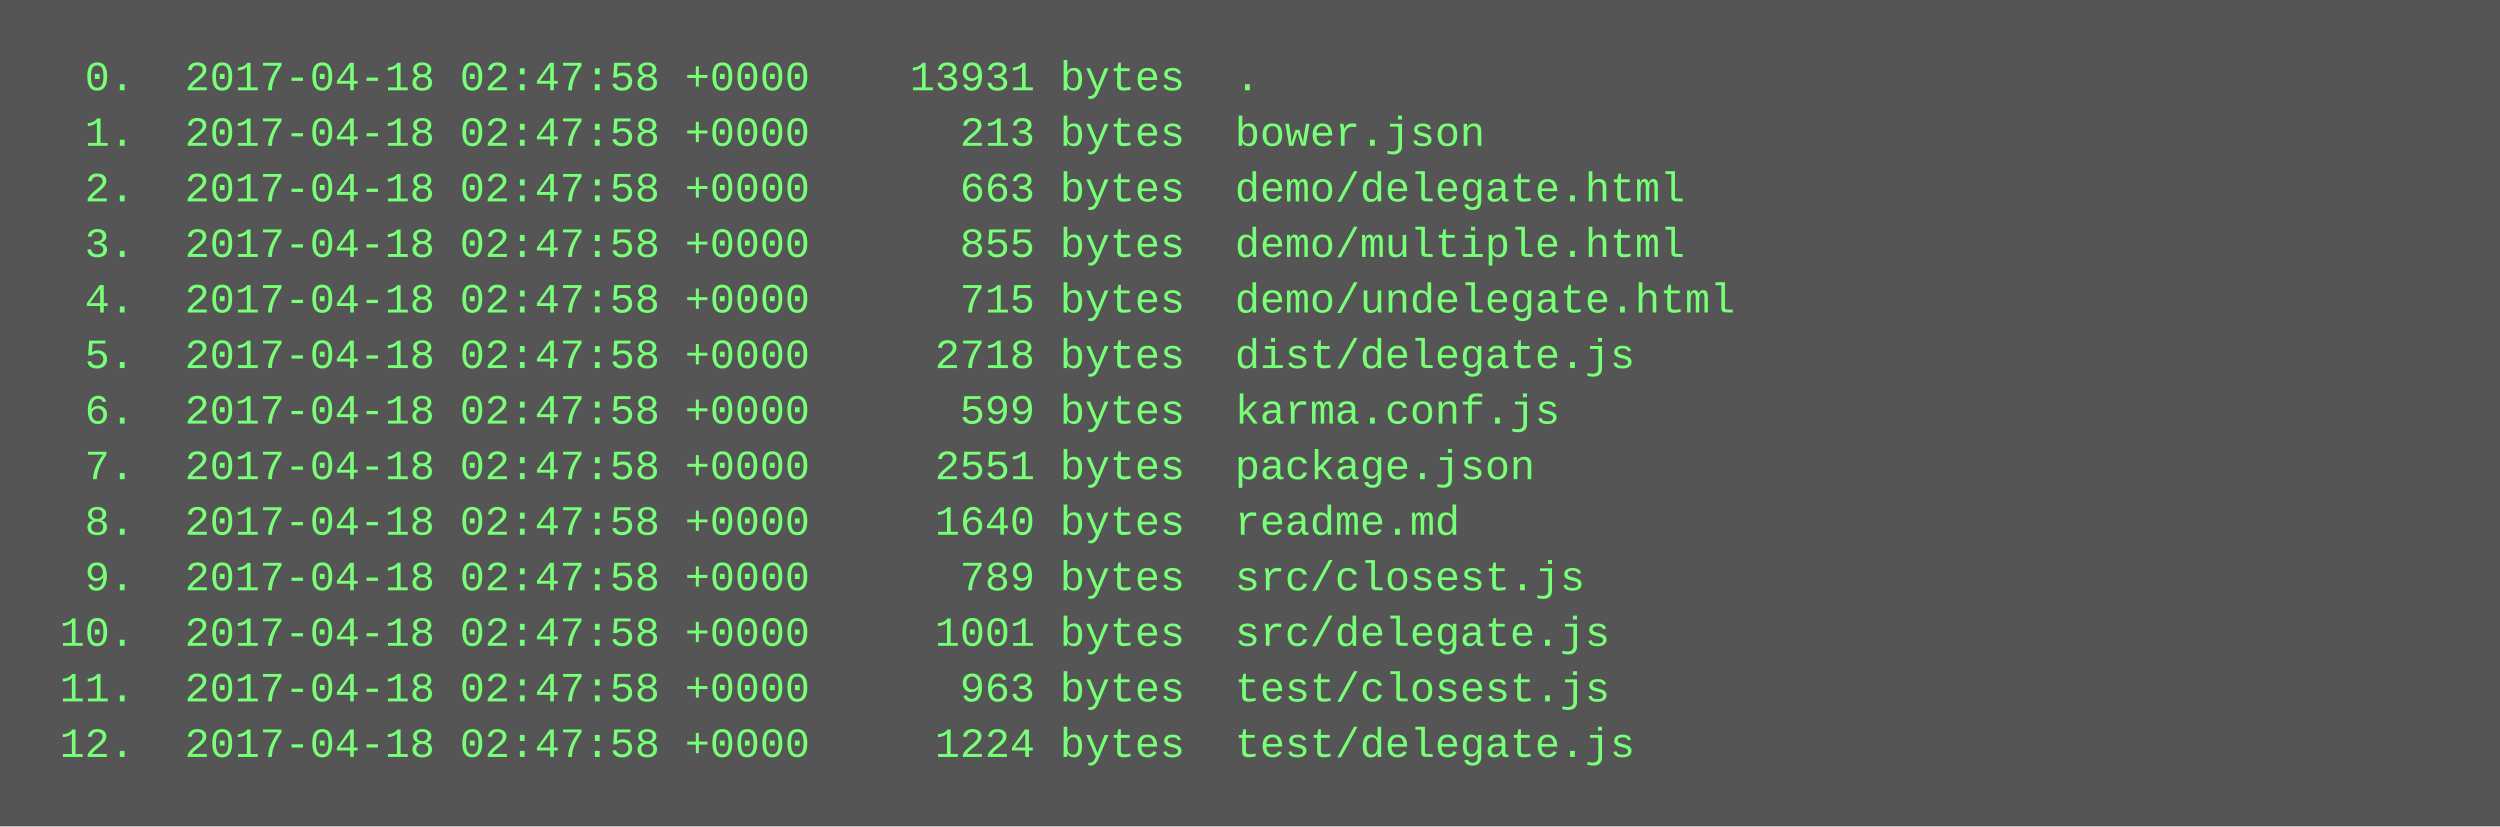
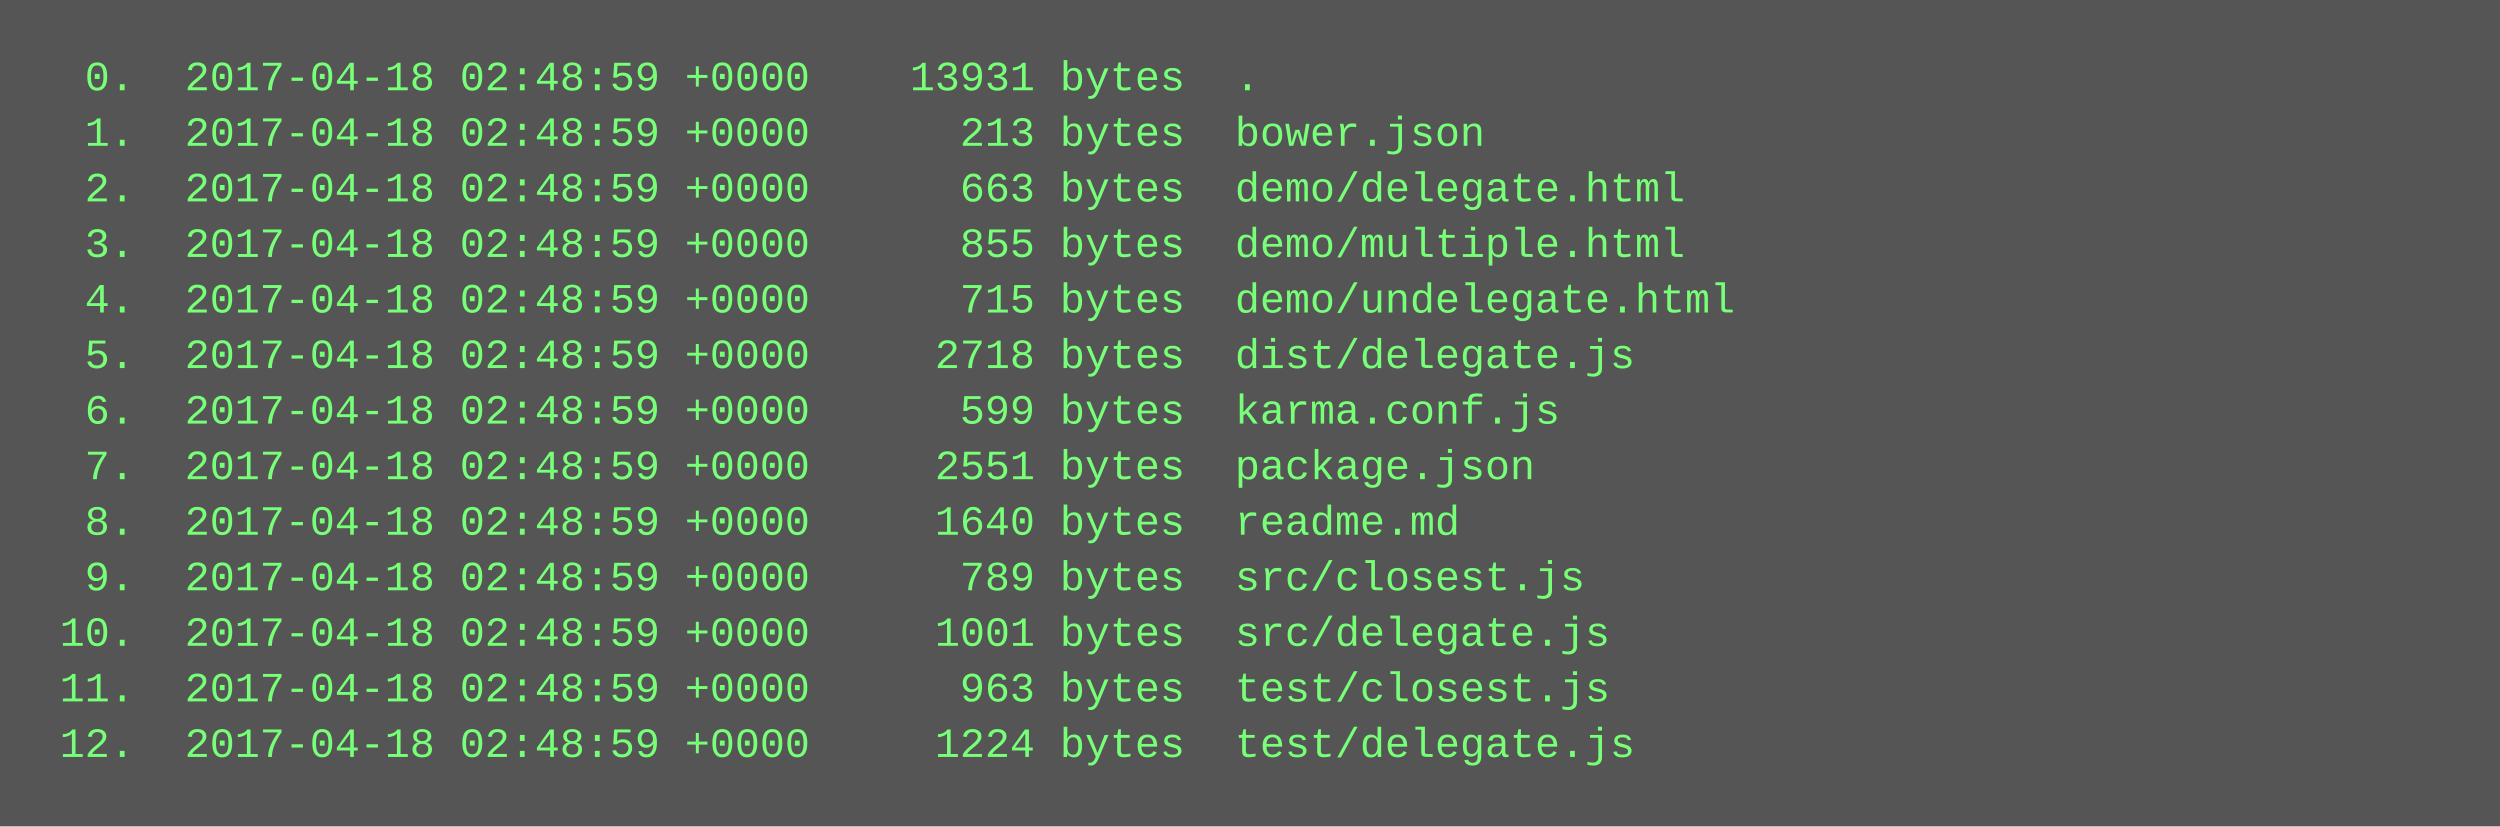
<svg xmlns="http://www.w3.org/2000/svg" height="238" width="720">
  <rect height="238" fill="#555" width="720" />
  <text fill="#7f7" font-family="Courier New" font-size="12" xml:space="preserve">
-     <tspan x="10" y="26">  0.  2017-04-18 02:47:58 +0000    13931 bytes  .</tspan>
-     <tspan x="10" y="42">  1.  2017-04-18 02:47:58 +0000      213 bytes  bower.json</tspan>
-     <tspan x="10" y="58">  2.  2017-04-18 02:47:58 +0000      663 bytes  demo/delegate.html</tspan>
-     <tspan x="10" y="74">  3.  2017-04-18 02:47:58 +0000      855 bytes  demo/multiple.html</tspan>
-     <tspan x="10" y="90">  4.  2017-04-18 02:47:58 +0000      715 bytes  demo/undelegate.html</tspan>
-     <tspan x="10" y="106">  5.  2017-04-18 02:47:58 +0000     2718 bytes  dist/delegate.js</tspan>
-     <tspan x="10" y="122">  6.  2017-04-18 02:47:58 +0000      599 bytes  karma.conf.js</tspan>
-     <tspan x="10" y="138">  7.  2017-04-18 02:47:58 +0000     2551 bytes  package.json</tspan>
-     <tspan x="10" y="154">  8.  2017-04-18 02:47:58 +0000     1640 bytes  readme.md</tspan>
-     <tspan x="10" y="170">  9.  2017-04-18 02:47:58 +0000      789 bytes  src/closest.js</tspan>
-     <tspan x="10" y="186"> 10.  2017-04-18 02:47:58 +0000     1001 bytes  src/delegate.js</tspan>
-     <tspan x="10" y="202"> 11.  2017-04-18 02:47:58 +0000      963 bytes  test/closest.js</tspan>
-     <tspan x="10" y="218"> 12.  2017-04-18 02:47:58 +0000     1224 bytes  test/delegate.js</tspan>
+     <tspan x="10" y="26">  0.  2017-04-18 02:48:59 +0000    13931 bytes  .</tspan>
+     <tspan x="10" y="42">  1.  2017-04-18 02:48:59 +0000      213 bytes  bower.json</tspan>
+     <tspan x="10" y="58">  2.  2017-04-18 02:48:59 +0000      663 bytes  demo/delegate.html</tspan>
+     <tspan x="10" y="74">  3.  2017-04-18 02:48:59 +0000      855 bytes  demo/multiple.html</tspan>
+     <tspan x="10" y="90">  4.  2017-04-18 02:48:59 +0000      715 bytes  demo/undelegate.html</tspan>
+     <tspan x="10" y="106">  5.  2017-04-18 02:48:59 +0000     2718 bytes  dist/delegate.js</tspan>
+     <tspan x="10" y="122">  6.  2017-04-18 02:48:59 +0000      599 bytes  karma.conf.js</tspan>
+     <tspan x="10" y="138">  7.  2017-04-18 02:48:59 +0000     2551 bytes  package.json</tspan>
+     <tspan x="10" y="154">  8.  2017-04-18 02:48:59 +0000     1640 bytes  readme.md</tspan>
+     <tspan x="10" y="170">  9.  2017-04-18 02:48:59 +0000      789 bytes  src/closest.js</tspan>
+     <tspan x="10" y="186"> 10.  2017-04-18 02:48:59 +0000     1001 bytes  src/delegate.js</tspan>
+     <tspan x="10" y="202"> 11.  2017-04-18 02:48:59 +0000      963 bytes  test/closest.js</tspan>
+     <tspan x="10" y="218"> 12.  2017-04-18 02:48:59 +0000     1224 bytes  test/delegate.js</tspan>
  </text>
</svg>
